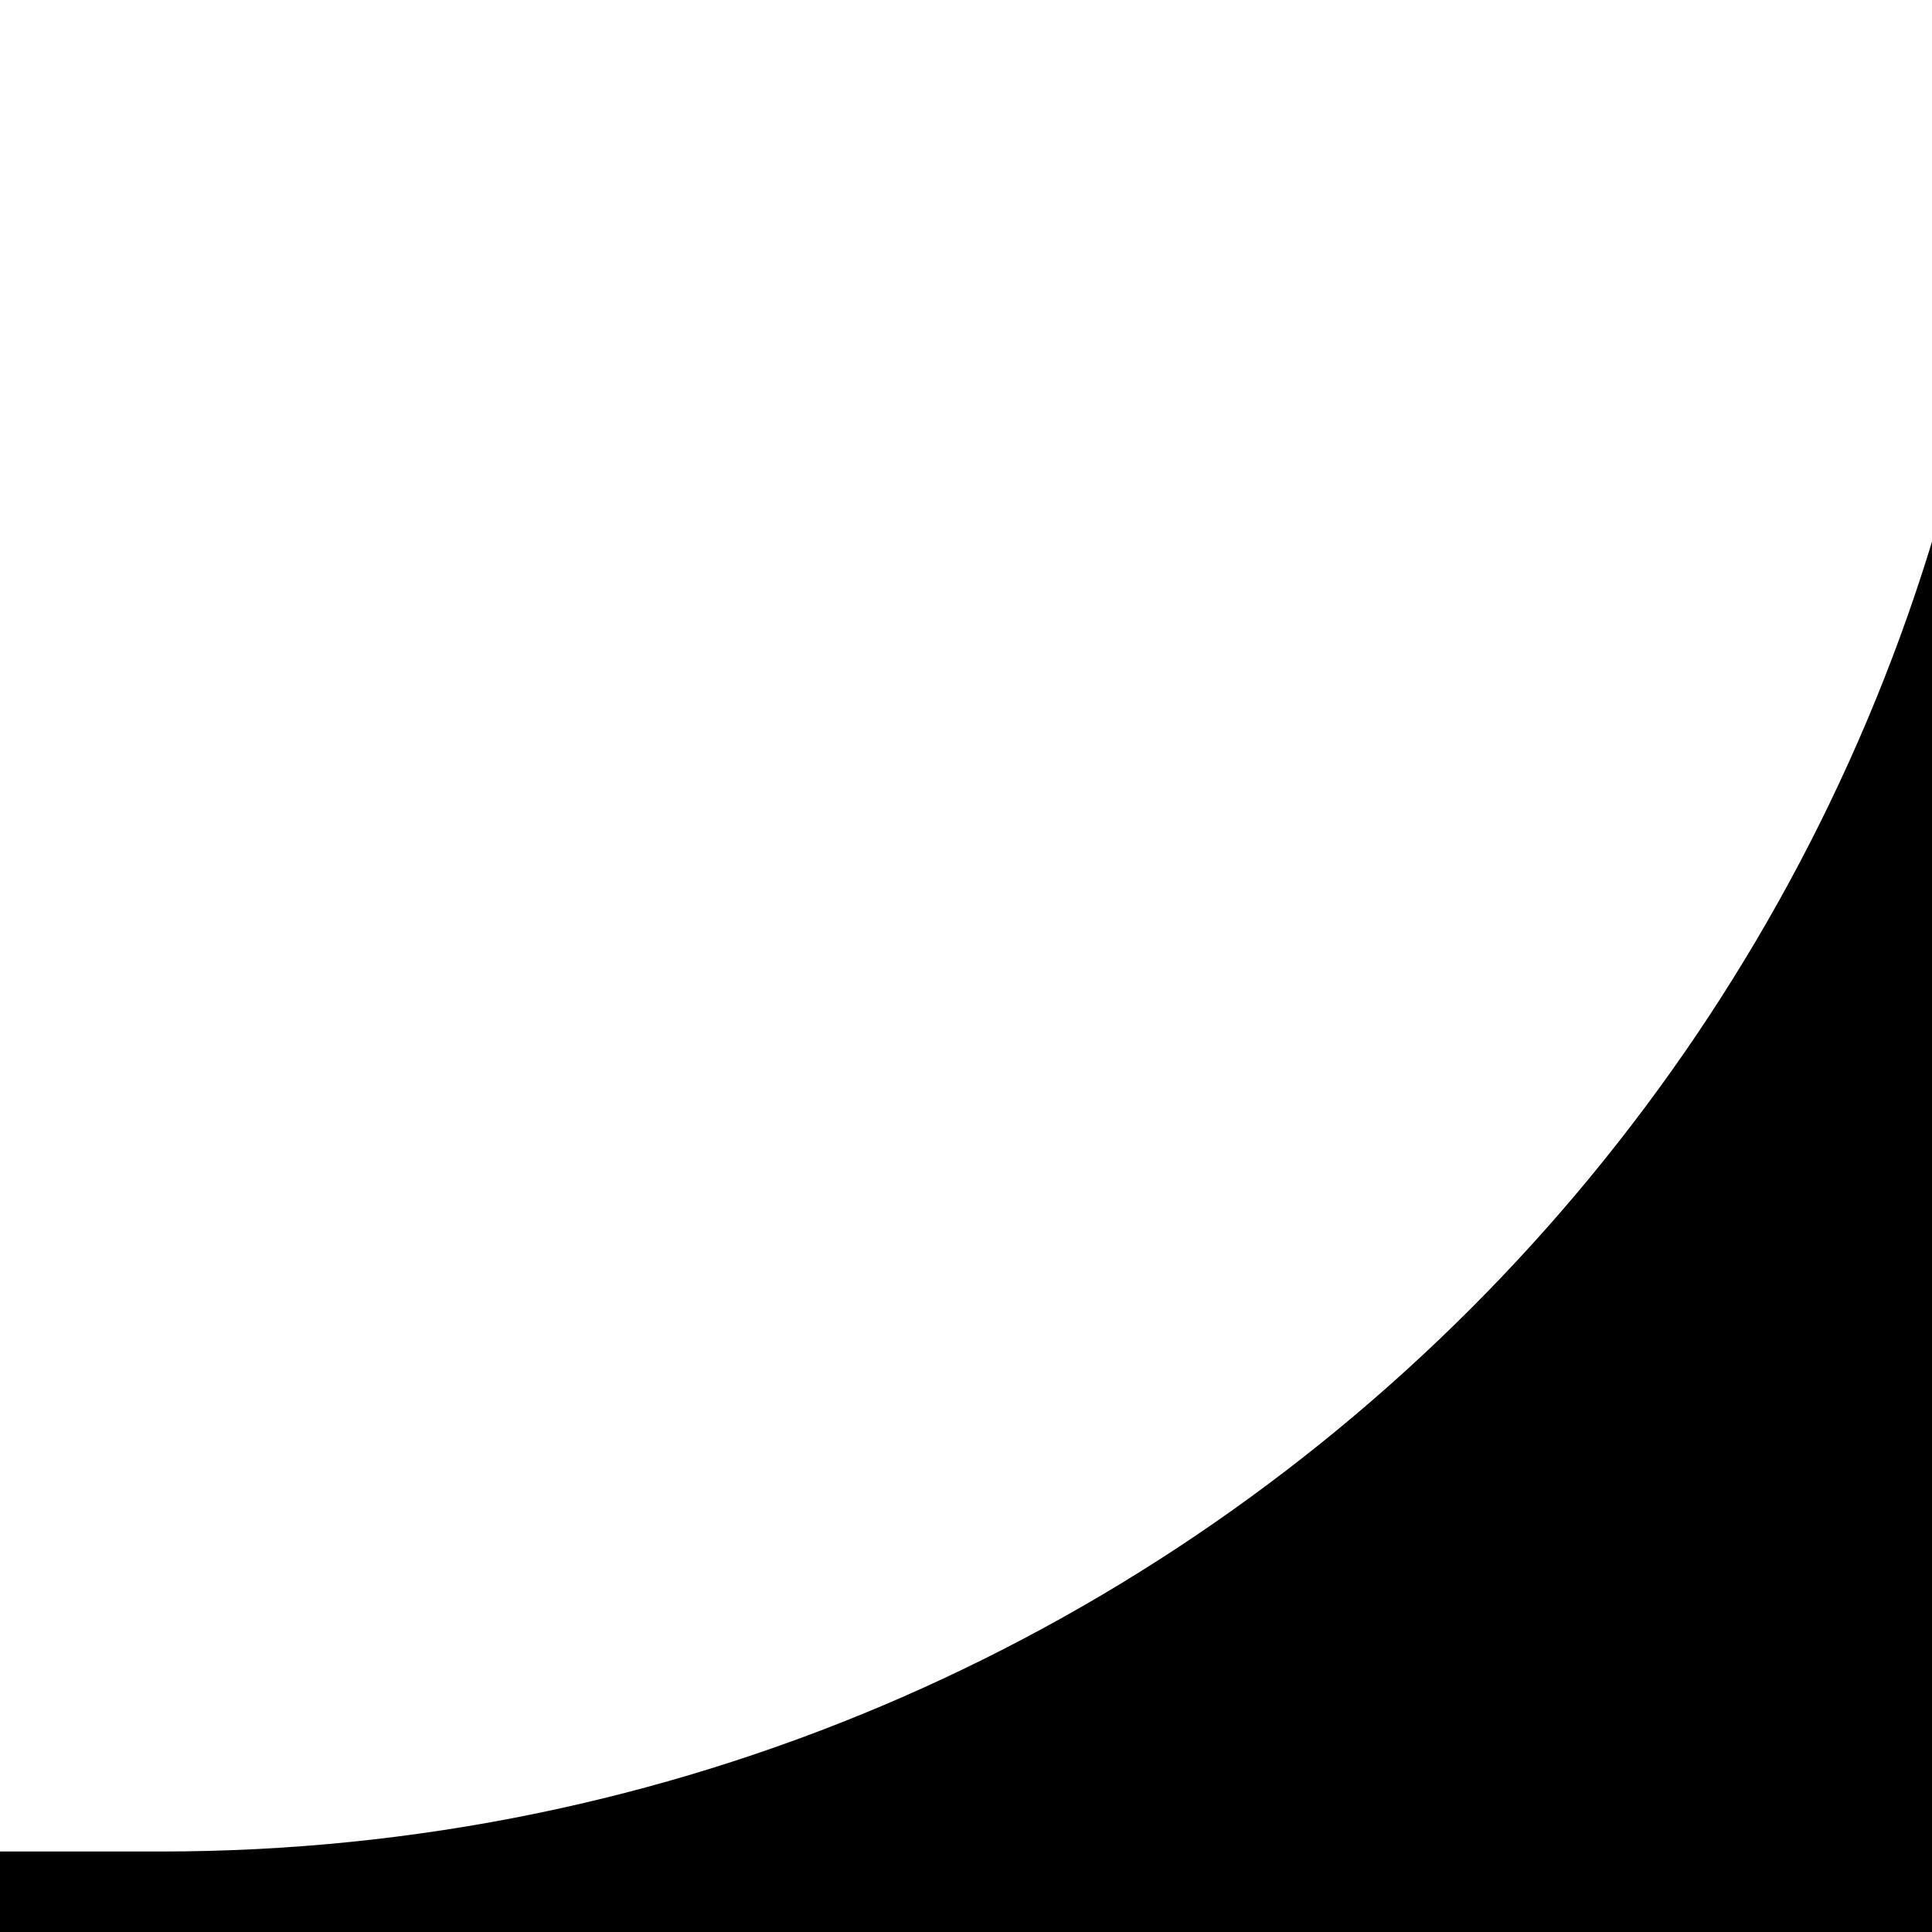
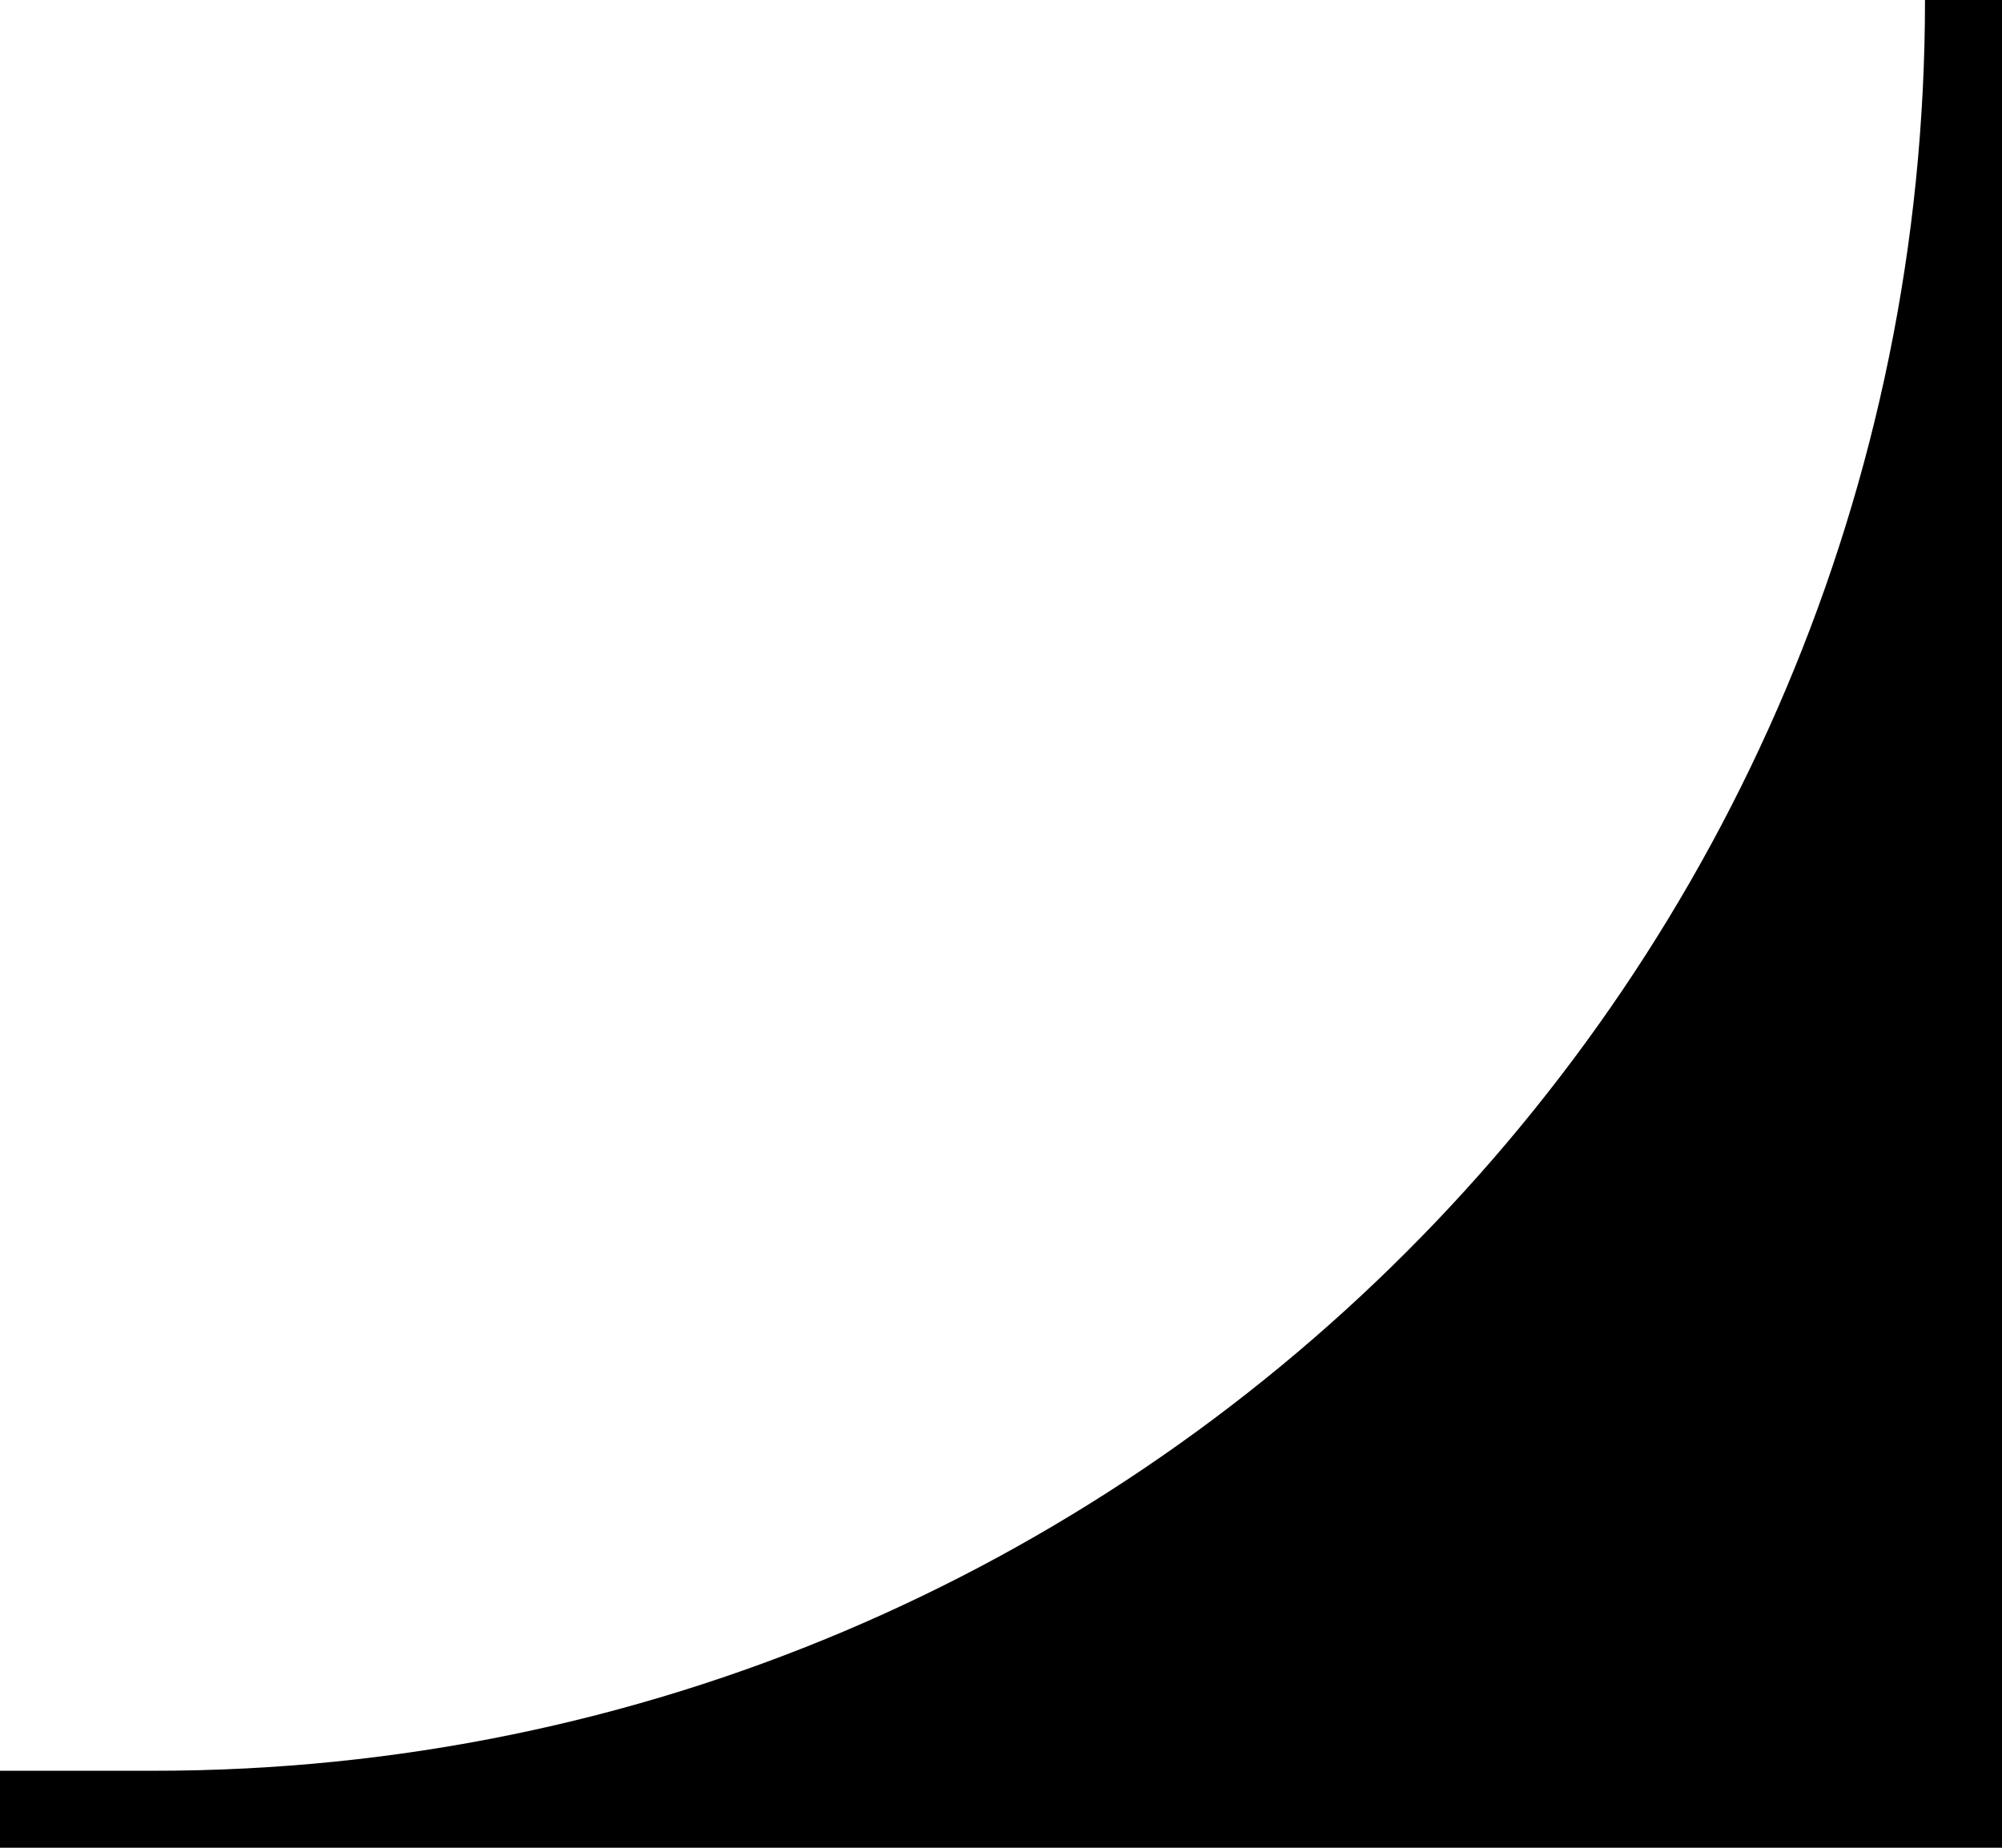
- <svg xmlns="http://www.w3.org/2000/svg" width="12" height="12" viewBox="0 0 12 12" fill="currentColor">
+ <svg xmlns="http://www.w3.org/2000/svg" width="13" height="12" viewBox="0 0 13 12" fill="currentColor">
  <path d="M12.5 0 A11.5 11.5 0 0 1 1 11.5 L0 11.5 L0 12 L13 12 L13 0 Z" />
</svg>
